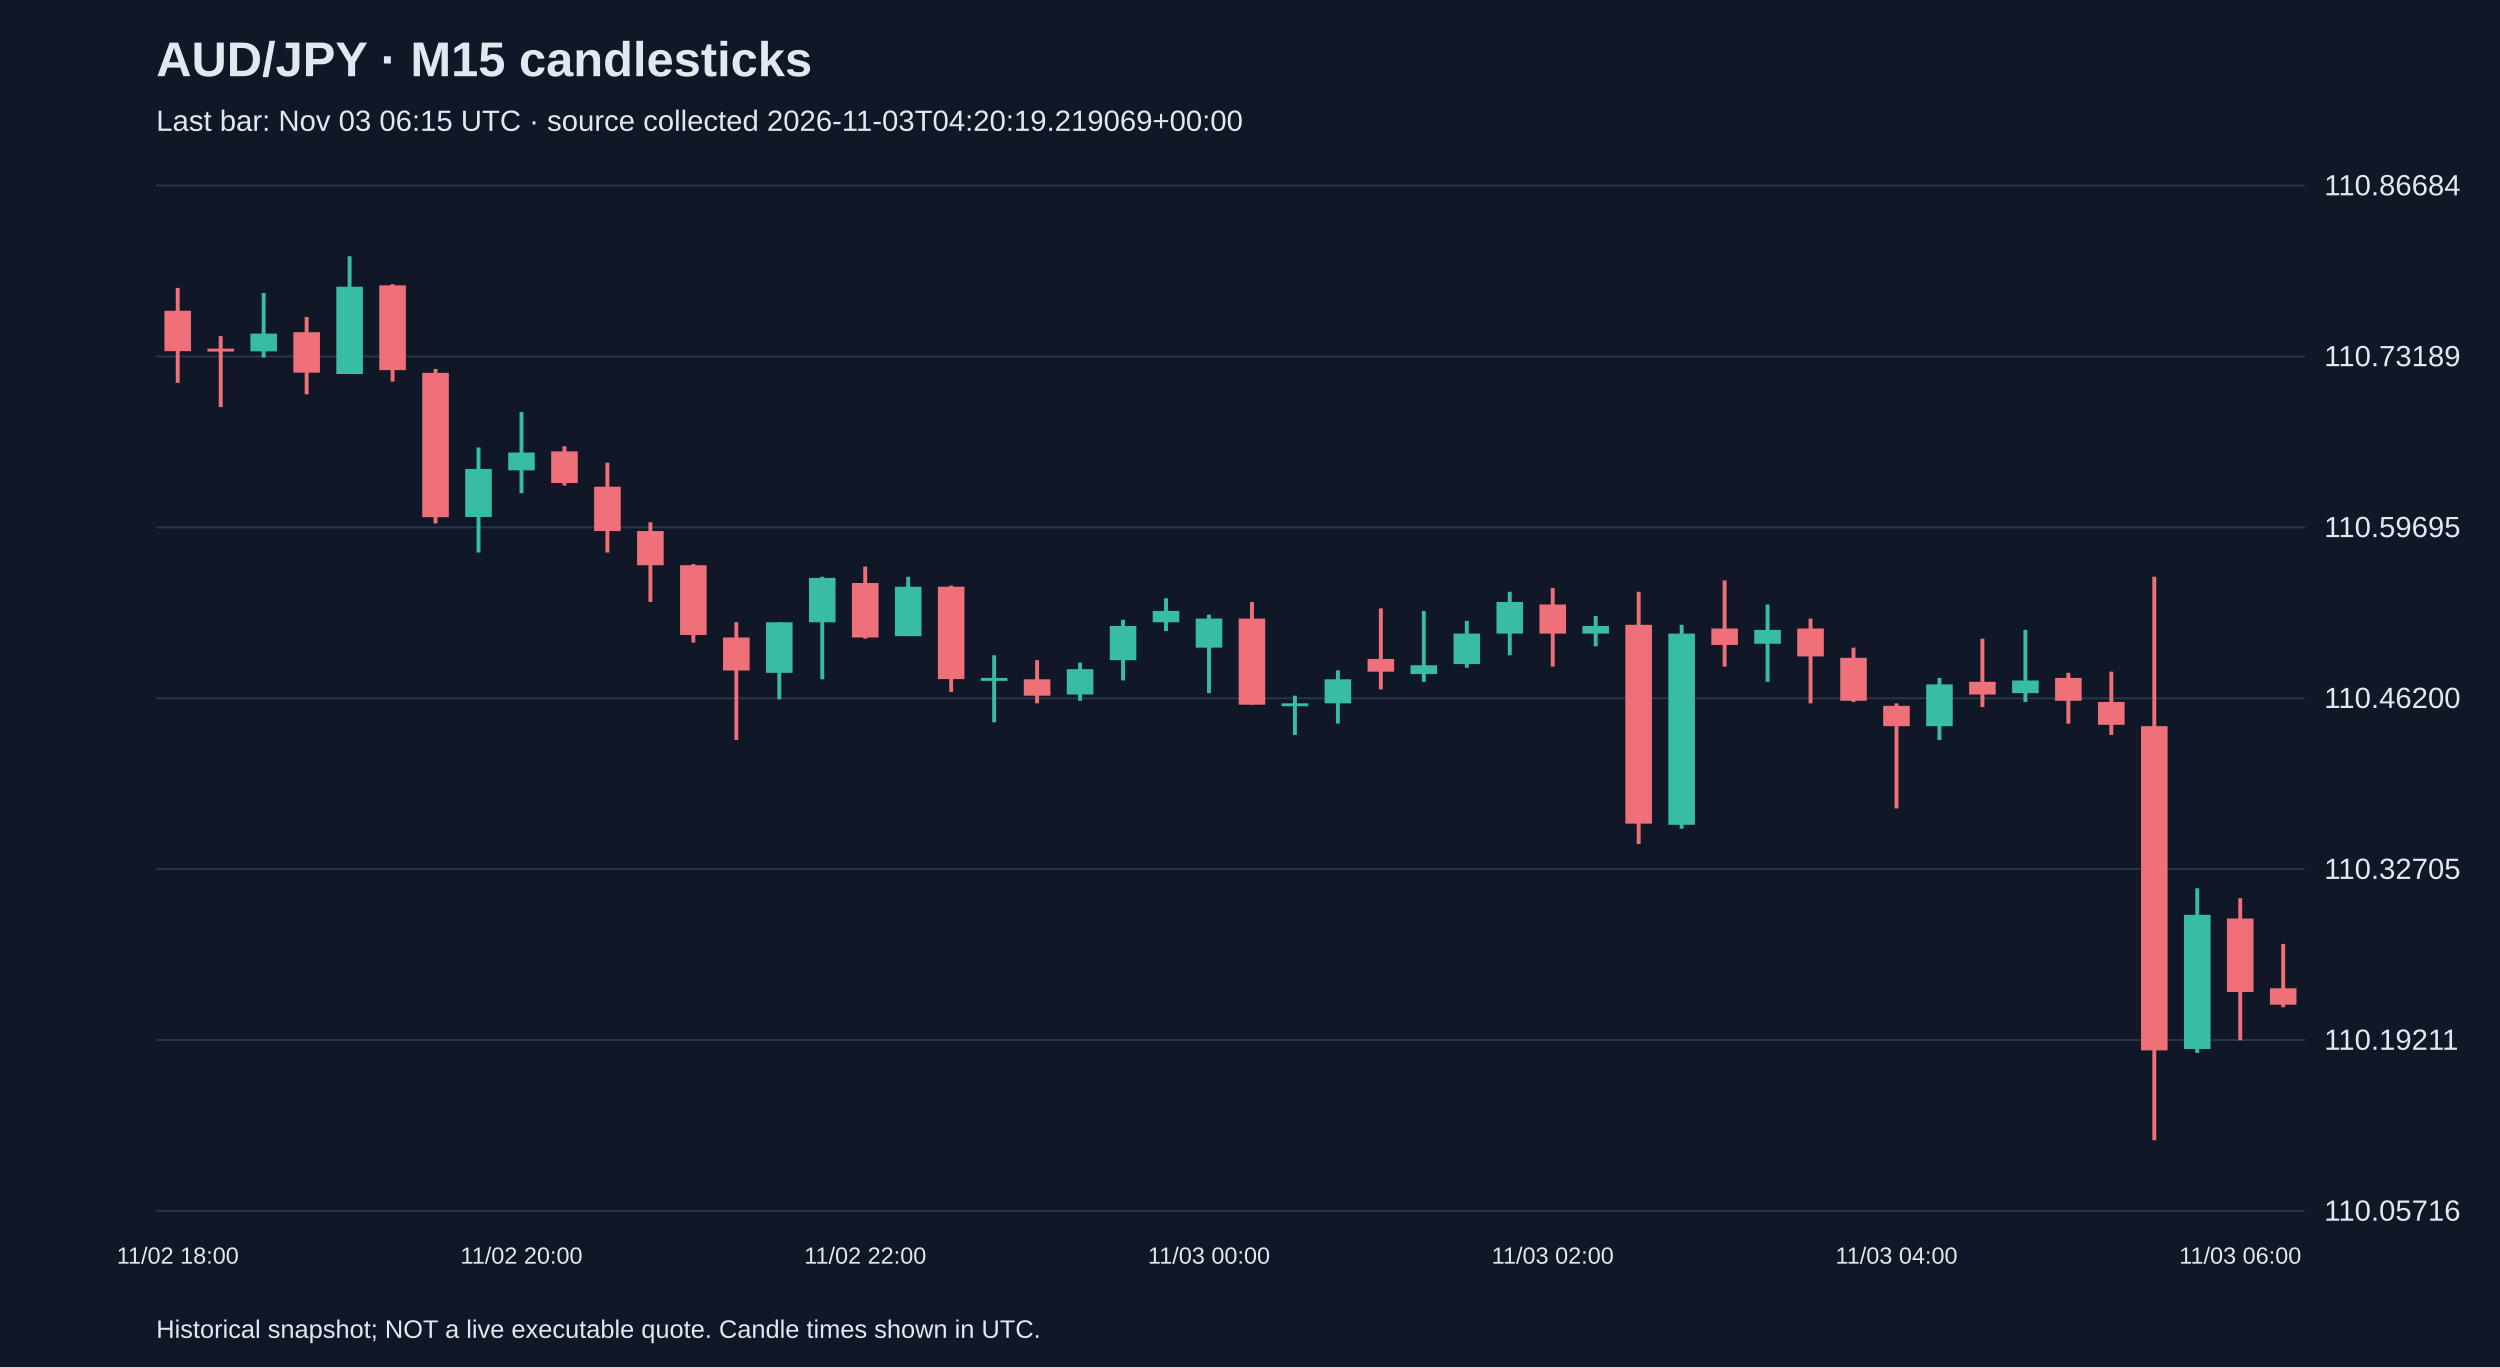
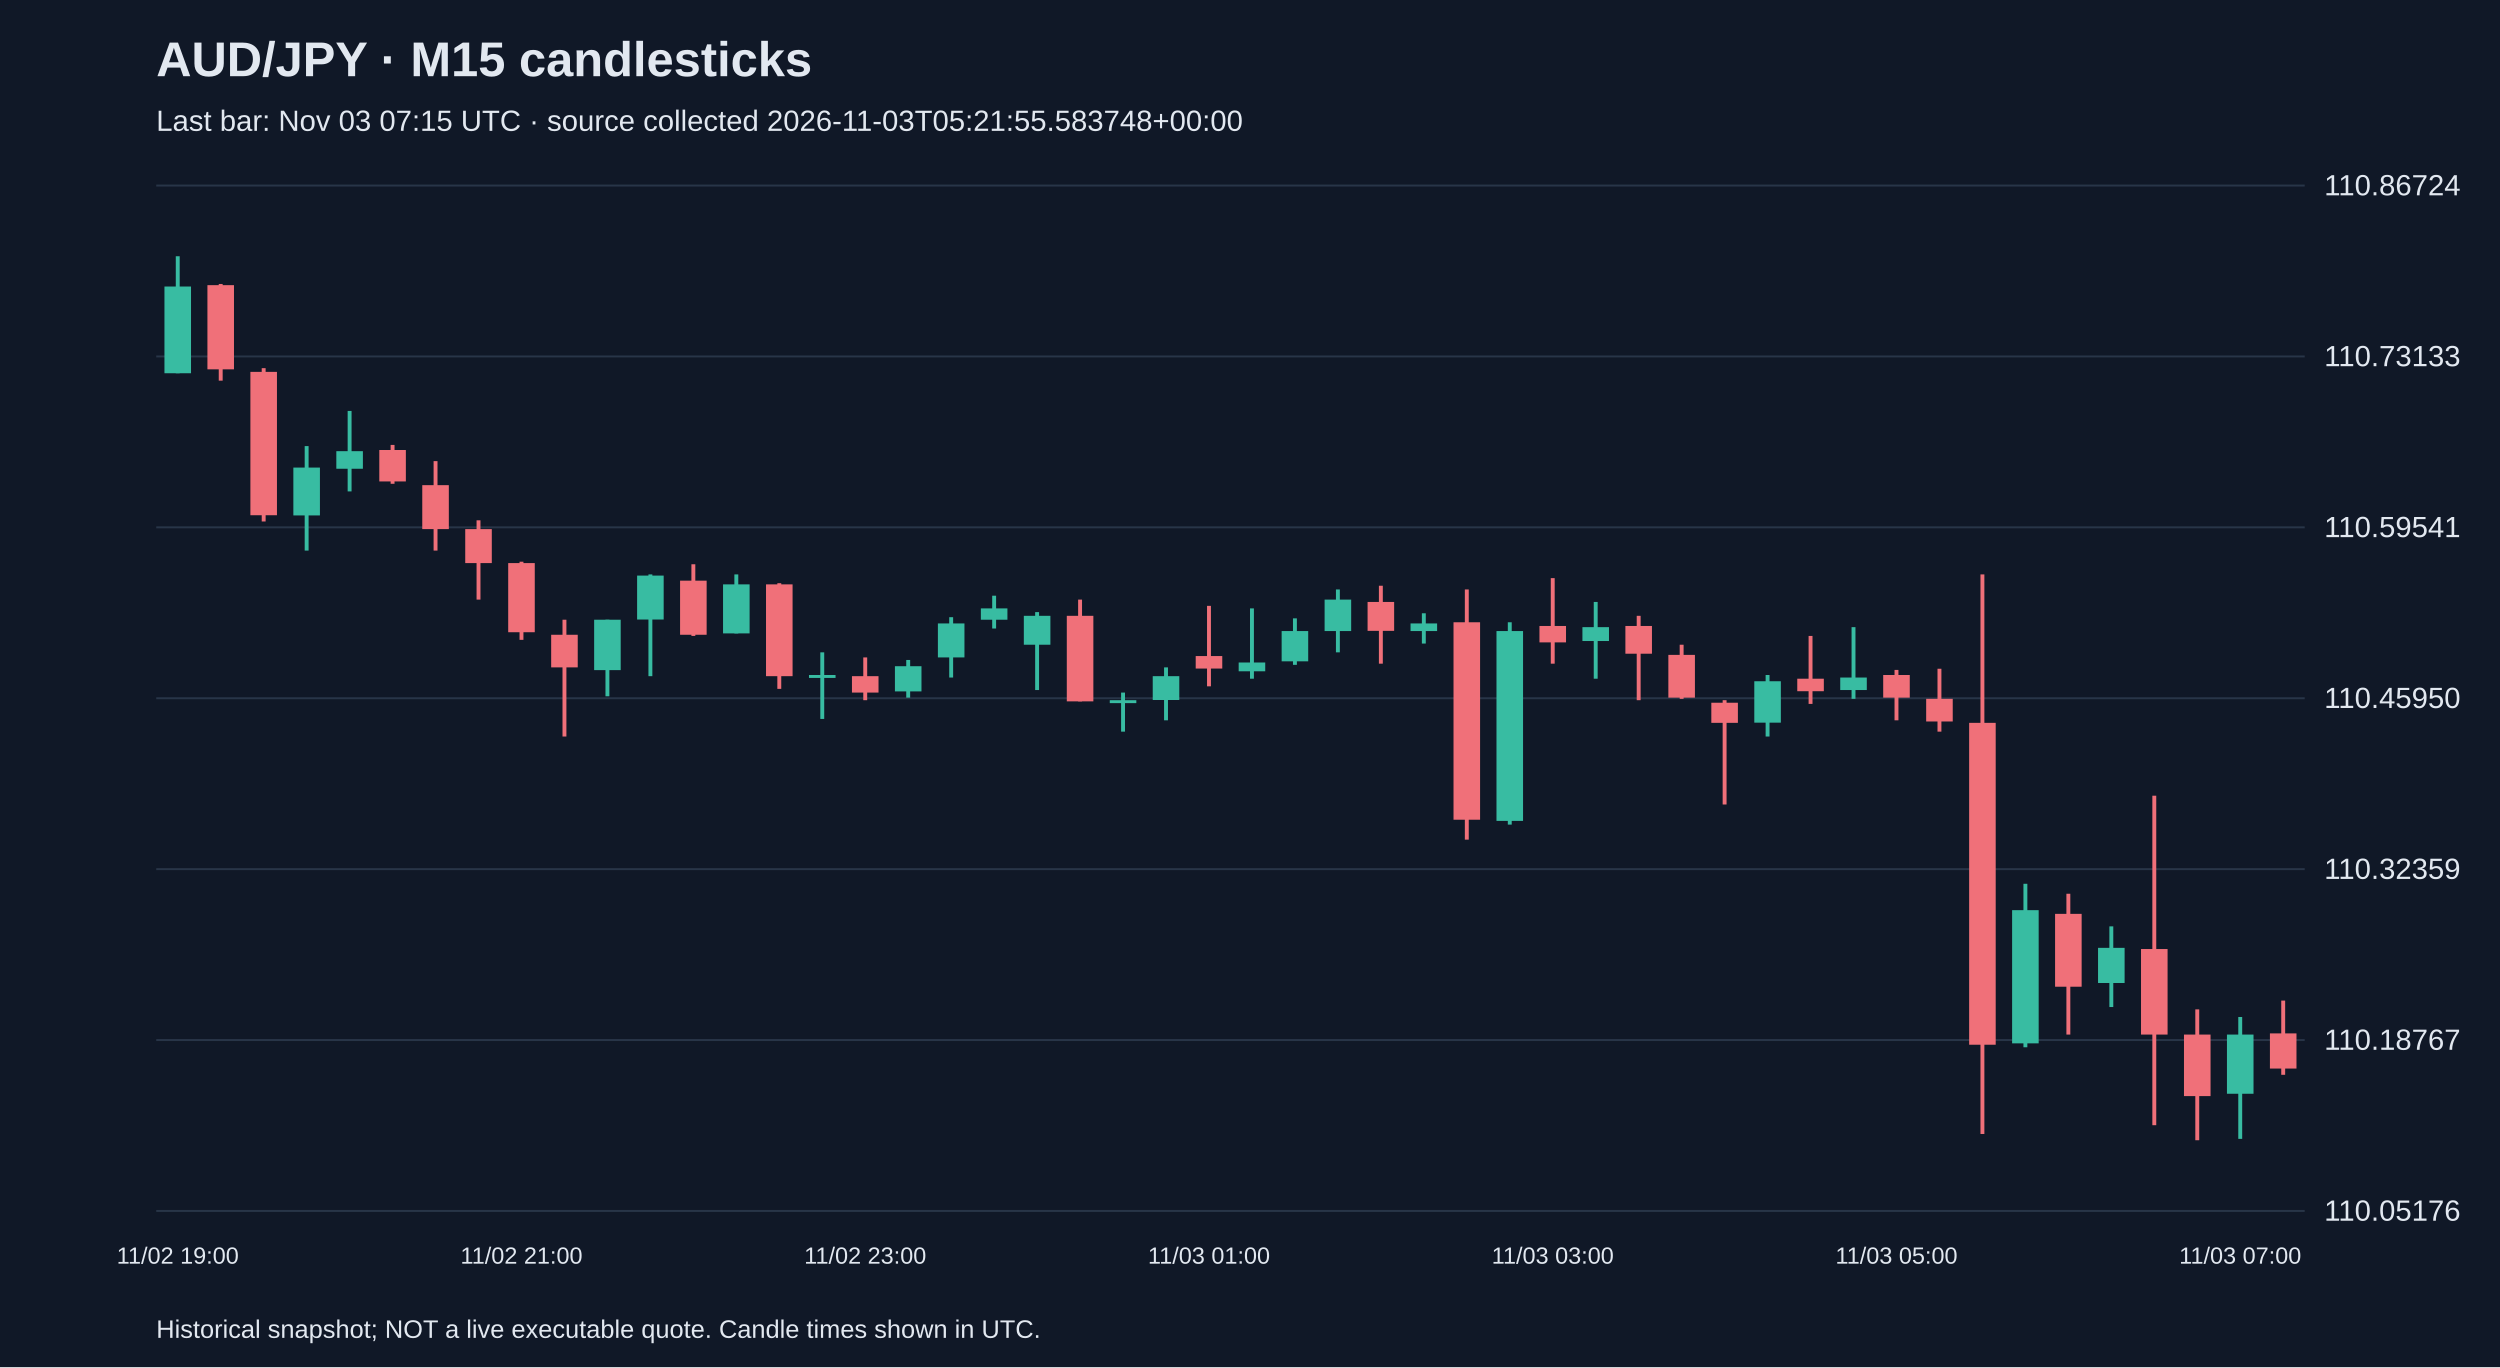
<svg xmlns="http://www.w3.org/2000/svg" viewBox="0 0 1280 700">
  <rect width="100%" height="100%" fill="#101827" />
  <style>text{font-family:Arial,sans-serif;fill:#e2e8f0}</style>
  <text x="80" y="39" font-size="25" font-weight="bold">AUD/JPY · M15 candlesticks</text>
-   <text x="80" y="67" font-size="15" fill="#a6b1c5">Last bar: Nov 03 06:15 UTC · source collected 2026-11-03T04:20:19.219069+00:00</text>
+   <text x="80" y="67" font-size="15" fill="#a6b1c5">Last bar: Nov 03 07:15 UTC · source collected 2026-11-03T05:21:55.583748+00:00</text>
  <line x1="80" y1="620.0" x2="1180" y2="620.0" stroke="#283548" />
-   <text x="1190" y="625.0" font-size="15">110.05716</text>
+   <text x="1190" y="625.0" font-size="15">110.05176</text>
  <line x1="80" y1="532.5" x2="1180" y2="532.5" stroke="#283548" />
-   <text x="1190" y="537.5" font-size="15">110.19211</text>
+   <text x="1190" y="537.5" font-size="15">110.18767</text>
  <line x1="80" y1="445.0" x2="1180" y2="445.0" stroke="#283548" />
-   <text x="1190" y="450.0" font-size="15">110.32705</text>
+   <text x="1190" y="450.0" font-size="15">110.32359</text>
  <line x1="80" y1="357.5" x2="1180" y2="357.5" stroke="#283548" />
-   <text x="1190" y="362.5" font-size="15">110.46200</text>
+   <text x="1190" y="362.5" font-size="15">110.45950</text>
  <line x1="80" y1="270.0" x2="1180" y2="270.0" stroke="#283548" />
-   <text x="1190" y="275.0" font-size="15">110.59695</text>
+   <text x="1190" y="275.0" font-size="15">110.59541</text>
  <line x1="80" y1="182.5" x2="1180" y2="182.5" stroke="#283548" />
-   <text x="1190" y="187.5" font-size="15">110.73189</text>
+   <text x="1190" y="187.5" font-size="15">110.73133</text>
  <line x1="80" y1="95.0" x2="1180" y2="95.0" stroke="#283548" />
-   <text x="1190" y="100.0" font-size="15">110.86684</text>
-   <line x1="91.0" y1="147.4" x2="91.0" y2="196.0" stroke="#f07079" stroke-width="2" />
-   <rect x="84.2" y="159.1" width="13.6" height="20.7" fill="#f07079" />
-   <text x="91.0" y="647" text-anchor="middle" font-size="12">11/02 18:00</text>
-   <line x1="113.0" y1="172.1" x2="113.0" y2="208.4" stroke="#f07079" stroke-width="2" />
-   <rect x="106.2" y="178.5" width="13.6" height="1.5" fill="#f07079" />
-   <line x1="135.0" y1="150.0" x2="135.0" y2="183.1" stroke="#38bca2" stroke-width="2" />
-   <rect x="128.2" y="170.8" width="13.6" height="9.1" fill="#38bca2" />
-   <line x1="157.0" y1="162.3" x2="157.0" y2="201.9" stroke="#f07079" stroke-width="2" />
-   <rect x="150.2" y="170.1" width="13.6" height="20.7" fill="#f07079" />
-   <line x1="179.0" y1="131.2" x2="179.0" y2="191.5" stroke="#38bca2" stroke-width="2" />
-   <rect x="172.2" y="146.8" width="13.6" height="44.7" fill="#38bca2" />
-   <line x1="201.0" y1="145.5" x2="201.0" y2="195.4" stroke="#f07079" stroke-width="2" />
-   <rect x="194.2" y="146.1" width="13.6" height="43.4" fill="#f07079" />
-   <line x1="223.0" y1="188.9" x2="223.0" y2="268.0" stroke="#f07079" stroke-width="2" />
-   <rect x="216.2" y="190.9" width="13.6" height="73.9" fill="#f07079" />
-   <line x1="245.0" y1="229.1" x2="245.0" y2="282.9" stroke="#38bca2" stroke-width="2" />
-   <rect x="238.2" y="240.1" width="13.6" height="24.6" fill="#38bca2" />
-   <line x1="267.0" y1="211.0" x2="267.0" y2="252.5" stroke="#38bca2" stroke-width="2" />
-   <rect x="260.2" y="231.7" width="13.6" height="9.1" fill="#38bca2" />
-   <text x="267.0" y="647" text-anchor="middle" font-size="12">11/02 20:00</text>
-   <line x1="289.0" y1="228.5" x2="289.0" y2="248.6" stroke="#f07079" stroke-width="2" />
-   <rect x="282.2" y="231.1" width="13.6" height="16.2" fill="#f07079" />
-   <line x1="311.0" y1="236.9" x2="311.0" y2="282.9" stroke="#f07079" stroke-width="2" />
-   <rect x="304.2" y="249.2" width="13.6" height="22.7" fill="#f07079" />
-   <line x1="333.0" y1="267.4" x2="333.0" y2="308.2" stroke="#f07079" stroke-width="2" />
-   <rect x="326.2" y="271.9" width="13.6" height="17.5" fill="#f07079" />
-   <line x1="355.0" y1="288.8" x2="355.0" y2="329.0" stroke="#f07079" stroke-width="2" />
-   <rect x="348.2" y="289.4" width="13.6" height="35.7" fill="#f07079" />
-   <line x1="377.0" y1="318.6" x2="377.0" y2="378.9" stroke="#f07079" stroke-width="2" />
-   <rect x="370.2" y="326.4" width="13.6" height="16.9" fill="#f07079" />
-   <line x1="399.0" y1="318.6" x2="399.0" y2="358.1" stroke="#38bca2" stroke-width="2" />
-   <rect x="392.2" y="318.6" width="13.6" height="25.9" fill="#38bca2" />
-   <line x1="421.0" y1="295.3" x2="421.0" y2="347.8" stroke="#38bca2" stroke-width="2" />
-   <rect x="414.2" y="295.9" width="13.6" height="22.7" fill="#38bca2" />
-   <line x1="443.0" y1="290.1" x2="443.0" y2="327.0" stroke="#f07079" stroke-width="2" />
-   <rect x="436.2" y="298.5" width="13.6" height="27.9" fill="#f07079" />
-   <text x="443.0" y="647" text-anchor="middle" font-size="12">11/02 22:00</text>
-   <line x1="465.0" y1="295.3" x2="465.0" y2="325.7" stroke="#38bca2" stroke-width="2" />
-   <rect x="458.2" y="300.4" width="13.6" height="25.3" fill="#38bca2" />
-   <line x1="487.0" y1="299.8" x2="487.0" y2="354.3" stroke="#f07079" stroke-width="2" />
-   <rect x="480.2" y="300.4" width="13.6" height="47.3" fill="#f07079" />
-   <line x1="509.0" y1="335.5" x2="509.0" y2="369.8" stroke="#38bca2" stroke-width="2" />
-   <rect x="502.2" y="347.1" width="13.6" height="1.5" fill="#38bca2" />
-   <line x1="531.0" y1="338.0" x2="531.0" y2="360.1" stroke="#f07079" stroke-width="2" />
-   <rect x="524.2" y="347.8" width="13.6" height="8.4" fill="#f07079" />
-   <line x1="553.0" y1="339.3" x2="553.0" y2="358.8" stroke="#38bca2" stroke-width="2" />
-   <rect x="546.2" y="342.6" width="13.6" height="13.0" fill="#38bca2" />
-   <line x1="575.0" y1="317.3" x2="575.0" y2="348.4" stroke="#38bca2" stroke-width="2" />
-   <rect x="568.2" y="320.5" width="13.6" height="17.5" fill="#38bca2" />
-   <line x1="597.0" y1="306.3" x2="597.0" y2="323.1" stroke="#38bca2" stroke-width="2" />
-   <rect x="590.2" y="312.8" width="13.6" height="5.8" fill="#38bca2" />
-   <line x1="619.0" y1="314.7" x2="619.0" y2="354.9" stroke="#38bca2" stroke-width="2" />
-   <rect x="612.2" y="316.7" width="13.6" height="14.9" fill="#38bca2" />
-   <text x="619.0" y="647" text-anchor="middle" font-size="12">11/03 00:00</text>
-   <line x1="641.0" y1="308.2" x2="641.0" y2="360.7" stroke="#f07079" stroke-width="2" />
-   <rect x="634.2" y="316.7" width="13.6" height="44.1" fill="#f07079" />
-   <line x1="663.0" y1="356.2" x2="663.0" y2="376.3" stroke="#38bca2" stroke-width="2" />
-   <rect x="656.2" y="360.1" width="13.6" height="1.5" fill="#38bca2" />
-   <line x1="685.0" y1="343.2" x2="685.0" y2="370.5" stroke="#38bca2" stroke-width="2" />
-   <rect x="678.2" y="347.8" width="13.6" height="12.3" fill="#38bca2" />
-   <line x1="707.0" y1="311.5" x2="707.0" y2="353.0" stroke="#f07079" stroke-width="2" />
-   <rect x="700.2" y="337.4" width="13.6" height="6.5" fill="#f07079" />
-   <line x1="729.0" y1="312.8" x2="729.0" y2="349.1" stroke="#38bca2" stroke-width="2" />
-   <rect x="722.2" y="340.6" width="13.6" height="4.5" fill="#38bca2" />
-   <line x1="751.0" y1="317.9" x2="751.0" y2="341.9" stroke="#38bca2" stroke-width="2" />
-   <rect x="744.2" y="324.4" width="13.6" height="15.6" fill="#38bca2" />
-   <line x1="773.0" y1="303.0" x2="773.0" y2="335.5" stroke="#38bca2" stroke-width="2" />
-   <rect x="766.2" y="308.2" width="13.6" height="16.2" fill="#38bca2" />
-   <line x1="795.0" y1="301.1" x2="795.0" y2="341.3" stroke="#f07079" stroke-width="2" />
-   <rect x="788.2" y="309.5" width="13.6" height="14.9" fill="#f07079" />
-   <text x="795.0" y="647" text-anchor="middle" font-size="12">11/03 02:00</text>
-   <line x1="817.0" y1="315.4" x2="817.0" y2="330.9" stroke="#38bca2" stroke-width="2" />
-   <rect x="810.2" y="320.5" width="13.6" height="3.9" fill="#38bca2" />
-   <line x1="839.0" y1="303.0" x2="839.0" y2="432.1" stroke="#f07079" stroke-width="2" />
-   <rect x="832.2" y="319.9" width="13.6" height="101.8" fill="#f07079" />
-   <line x1="861.0" y1="319.9" x2="861.0" y2="424.3" stroke="#38bca2" stroke-width="2" />
-   <rect x="854.2" y="324.4" width="13.6" height="97.9" fill="#38bca2" />
-   <line x1="883.0" y1="297.2" x2="883.0" y2="341.3" stroke="#f07079" stroke-width="2" />
-   <rect x="876.2" y="321.8" width="13.6" height="8.4" fill="#f07079" />
-   <line x1="905.0" y1="309.5" x2="905.0" y2="349.1" stroke="#38bca2" stroke-width="2" />
-   <rect x="898.2" y="322.5" width="13.6" height="7.1" fill="#38bca2" />
-   <line x1="927.0" y1="316.7" x2="927.0" y2="360.1" stroke="#f07079" stroke-width="2" />
-   <rect x="920.2" y="321.8" width="13.6" height="14.3" fill="#f07079" />
-   <line x1="949.0" y1="331.6" x2="949.0" y2="359.4" stroke="#f07079" stroke-width="2" />
-   <rect x="942.2" y="336.8" width="13.6" height="22.0" fill="#f07079" />
-   <line x1="971.0" y1="360.1" x2="971.0" y2="413.9" stroke="#f07079" stroke-width="2" />
-   <rect x="964.2" y="361.4" width="13.6" height="10.4" fill="#f07079" />
-   <text x="971.0" y="647" text-anchor="middle" font-size="12">11/03 04:00</text>
-   <line x1="993.0" y1="347.1" x2="993.0" y2="378.9" stroke="#38bca2" stroke-width="2" />
-   <rect x="986.2" y="350.4" width="13.6" height="21.4" fill="#38bca2" />
-   <line x1="1015.0" y1="327.0" x2="1015.0" y2="362.0" stroke="#f07079" stroke-width="2" />
-   <rect x="1008.2" y="349.1" width="13.6" height="6.5" fill="#f07079" />
-   <line x1="1037.0" y1="322.5" x2="1037.0" y2="359.4" stroke="#38bca2" stroke-width="2" />
-   <rect x="1030.2" y="348.4" width="13.6" height="6.5" fill="#38bca2" />
-   <line x1="1059.0" y1="344.5" x2="1059.0" y2="370.5" stroke="#f07079" stroke-width="2" />
-   <rect x="1052.2" y="347.1" width="13.6" height="11.7" fill="#f07079" />
-   <line x1="1081.0" y1="343.9" x2="1081.0" y2="376.3" stroke="#f07079" stroke-width="2" />
-   <rect x="1074.2" y="359.4" width="13.6" height="11.7" fill="#f07079" />
-   <line x1="1103.0" y1="295.3" x2="1103.0" y2="583.8" stroke="#f07079" stroke-width="2" />
-   <rect x="1096.2" y="371.8" width="13.6" height="166.0" fill="#f07079" />
-   <line x1="1125.0" y1="454.8" x2="1125.0" y2="539.1" stroke="#38bca2" stroke-width="2" />
-   <rect x="1118.2" y="468.4" width="13.6" height="68.7" fill="#38bca2" />
-   <line x1="1147.0" y1="459.9" x2="1147.0" y2="532.6" stroke="#f07079" stroke-width="2" />
-   <rect x="1140.2" y="470.3" width="13.6" height="37.6" fill="#f07079" />
-   <text x="1147.0" y="647" text-anchor="middle" font-size="12">11/03 06:00</text>
-   <line x1="1169.0" y1="483.3" x2="1169.0" y2="515.7" stroke="#f07079" stroke-width="2" />
-   <rect x="1162.2" y="506.0" width="13.6" height="8.4" fill="#f07079" />
+   <text x="1190" y="100.0" font-size="15">110.86724</text>
+   <line x1="91.0" y1="131.2" x2="91.0" y2="191.1" stroke="#38bca2" stroke-width="2" />
+   <rect x="84.2" y="146.7" width="13.6" height="44.4" fill="#38bca2" />
+   <text x="91.0" y="647" text-anchor="middle" font-size="12">11/02 19:00</text>
+   <line x1="113.0" y1="145.4" x2="113.0" y2="194.9" stroke="#f07079" stroke-width="2" />
+   <rect x="106.2" y="146.0" width="13.6" height="43.1" fill="#f07079" />
+   <line x1="135.0" y1="188.5" x2="135.0" y2="267.0" stroke="#f07079" stroke-width="2" />
+   <rect x="128.2" y="190.4" width="13.6" height="73.4" fill="#f07079" />
+   <line x1="157.0" y1="228.4" x2="157.0" y2="281.9" stroke="#38bca2" stroke-width="2" />
+   <rect x="150.2" y="239.4" width="13.6" height="24.5" fill="#38bca2" />
+   <line x1="179.0" y1="210.4" x2="179.0" y2="251.6" stroke="#38bca2" stroke-width="2" />
+   <rect x="172.2" y="231.0" width="13.6" height="9.0" fill="#38bca2" />
+   <line x1="201.0" y1="227.8" x2="201.0" y2="247.7" stroke="#f07079" stroke-width="2" />
+   <rect x="194.2" y="230.4" width="13.6" height="16.1" fill="#f07079" />
+   <line x1="223.0" y1="236.1" x2="223.0" y2="281.9" stroke="#f07079" stroke-width="2" />
+   <rect x="216.2" y="248.4" width="13.6" height="22.5" fill="#f07079" />
+   <line x1="245.0" y1="266.4" x2="245.0" y2="307.0" stroke="#f07079" stroke-width="2" />
+   <rect x="238.2" y="270.9" width="13.6" height="17.4" fill="#f07079" />
+   <line x1="267.0" y1="287.6" x2="267.0" y2="327.6" stroke="#f07079" stroke-width="2" />
+   <rect x="260.2" y="288.3" width="13.6" height="35.4" fill="#f07079" />
+   <text x="267.0" y="647" text-anchor="middle" font-size="12">11/02 21:00</text>
+   <line x1="289.0" y1="317.3" x2="289.0" y2="377.1" stroke="#f07079" stroke-width="2" />
+   <rect x="282.2" y="325.0" width="13.6" height="16.7" fill="#f07079" />
+   <line x1="311.0" y1="317.3" x2="311.0" y2="356.5" stroke="#38bca2" stroke-width="2" />
+   <rect x="304.2" y="317.3" width="13.6" height="25.8" fill="#38bca2" />
+   <line x1="333.0" y1="294.1" x2="333.0" y2="346.2" stroke="#38bca2" stroke-width="2" />
+   <rect x="326.2" y="294.7" width="13.6" height="22.5" fill="#38bca2" />
+   <line x1="355.0" y1="288.9" x2="355.0" y2="325.6" stroke="#f07079" stroke-width="2" />
+   <rect x="348.2" y="297.3" width="13.6" height="27.7" fill="#f07079" />
+   <line x1="377.0" y1="294.1" x2="377.0" y2="324.3" stroke="#38bca2" stroke-width="2" />
+   <rect x="370.2" y="299.2" width="13.6" height="25.1" fill="#38bca2" />
+   <line x1="399.0" y1="298.6" x2="399.0" y2="352.7" stroke="#f07079" stroke-width="2" />
+   <rect x="392.2" y="299.2" width="13.6" height="47.0" fill="#f07079" />
+   <line x1="421.0" y1="334.0" x2="421.0" y2="368.1" stroke="#38bca2" stroke-width="2" />
+   <rect x="414.2" y="345.6" width="13.6" height="1.5" fill="#38bca2" />
+   <line x1="443.0" y1="336.6" x2="443.0" y2="358.5" stroke="#f07079" stroke-width="2" />
+   <rect x="436.2" y="346.2" width="13.6" height="8.4" fill="#f07079" />
+   <text x="443.0" y="647" text-anchor="middle" font-size="12">11/02 23:00</text>
+   <line x1="465.0" y1="337.9" x2="465.0" y2="357.2" stroke="#38bca2" stroke-width="2" />
+   <rect x="458.2" y="341.1" width="13.6" height="12.9" fill="#38bca2" />
+   <line x1="487.0" y1="316.0" x2="487.0" y2="346.9" stroke="#38bca2" stroke-width="2" />
+   <rect x="480.2" y="319.2" width="13.6" height="17.4" fill="#38bca2" />
+   <line x1="509.0" y1="305.0" x2="509.0" y2="321.8" stroke="#38bca2" stroke-width="2" />
+   <rect x="502.2" y="311.5" width="13.6" height="5.8" fill="#38bca2" />
+   <line x1="531.0" y1="313.4" x2="531.0" y2="353.3" stroke="#38bca2" stroke-width="2" />
+   <rect x="524.2" y="315.3" width="13.6" height="14.8" fill="#38bca2" />
+   <line x1="553.0" y1="307.0" x2="553.0" y2="359.1" stroke="#f07079" stroke-width="2" />
+   <rect x="546.2" y="315.3" width="13.6" height="43.8" fill="#f07079" />
+   <line x1="575.0" y1="354.6" x2="575.0" y2="374.6" stroke="#38bca2" stroke-width="2" />
+   <rect x="568.2" y="358.5" width="13.6" height="1.5" fill="#38bca2" />
+   <line x1="597.0" y1="341.7" x2="597.0" y2="368.8" stroke="#38bca2" stroke-width="2" />
+   <rect x="590.2" y="346.2" width="13.6" height="12.2" fill="#38bca2" />
+   <line x1="619.0" y1="310.2" x2="619.0" y2="351.4" stroke="#f07079" stroke-width="2" />
+   <rect x="612.2" y="335.9" width="13.6" height="6.4" fill="#f07079" />
+   <text x="619.0" y="647" text-anchor="middle" font-size="12">11/03 01:00</text>
+   <line x1="641.0" y1="311.5" x2="641.0" y2="347.5" stroke="#38bca2" stroke-width="2" />
+   <rect x="634.2" y="339.2" width="13.6" height="4.5" fill="#38bca2" />
+   <line x1="663.0" y1="316.6" x2="663.0" y2="340.4" stroke="#38bca2" stroke-width="2" />
+   <rect x="656.2" y="323.1" width="13.6" height="15.5" fill="#38bca2" />
+   <line x1="685.0" y1="301.8" x2="685.0" y2="334.0" stroke="#38bca2" stroke-width="2" />
+   <rect x="678.2" y="307.0" width="13.6" height="16.1" fill="#38bca2" />
+   <line x1="707.0" y1="299.9" x2="707.0" y2="339.8" stroke="#f07079" stroke-width="2" />
+   <rect x="700.2" y="308.2" width="13.6" height="14.8" fill="#f07079" />
+   <line x1="729.0" y1="314.0" x2="729.0" y2="329.5" stroke="#38bca2" stroke-width="2" />
+   <rect x="722.2" y="319.2" width="13.6" height="3.9" fill="#38bca2" />
+   <line x1="751.0" y1="301.8" x2="751.0" y2="429.9" stroke="#f07079" stroke-width="2" />
+   <rect x="744.2" y="318.6" width="13.6" height="101.1" fill="#f07079" />
+   <line x1="773.0" y1="318.6" x2="773.0" y2="422.2" stroke="#38bca2" stroke-width="2" />
+   <rect x="766.2" y="323.1" width="13.6" height="97.2" fill="#38bca2" />
+   <line x1="795.0" y1="296.0" x2="795.0" y2="339.8" stroke="#f07079" stroke-width="2" />
+   <rect x="788.2" y="320.5" width="13.6" height="8.4" fill="#f07079" />
+   <text x="795.0" y="647" text-anchor="middle" font-size="12">11/03 03:00</text>
+   <line x1="817.0" y1="308.2" x2="817.0" y2="347.5" stroke="#38bca2" stroke-width="2" />
+   <rect x="810.2" y="321.1" width="13.6" height="7.1" fill="#38bca2" />
+   <line x1="839.0" y1="315.3" x2="839.0" y2="358.5" stroke="#f07079" stroke-width="2" />
+   <rect x="832.2" y="320.5" width="13.6" height="14.2" fill="#f07079" />
+   <line x1="861.0" y1="330.1" x2="861.0" y2="357.8" stroke="#f07079" stroke-width="2" />
+   <rect x="854.2" y="335.3" width="13.6" height="21.9" fill="#f07079" />
+   <line x1="883.0" y1="358.5" x2="883.0" y2="411.9" stroke="#f07079" stroke-width="2" />
+   <rect x="876.2" y="359.8" width="13.6" height="10.3" fill="#f07079" />
+   <line x1="905.0" y1="345.6" x2="905.0" y2="377.1" stroke="#38bca2" stroke-width="2" />
+   <rect x="898.2" y="348.8" width="13.6" height="21.2" fill="#38bca2" />
+   <line x1="927.0" y1="325.6" x2="927.0" y2="360.4" stroke="#f07079" stroke-width="2" />
+   <rect x="920.2" y="347.5" width="13.6" height="6.4" fill="#f07079" />
+   <line x1="949.0" y1="321.1" x2="949.0" y2="357.8" stroke="#38bca2" stroke-width="2" />
+   <rect x="942.2" y="346.9" width="13.6" height="6.4" fill="#38bca2" />
+   <line x1="971.0" y1="343.0" x2="971.0" y2="368.8" stroke="#f07079" stroke-width="2" />
+   <rect x="964.2" y="345.6" width="13.6" height="11.6" fill="#f07079" />
+   <text x="971.0" y="647" text-anchor="middle" font-size="12">11/03 05:00</text>
+   <line x1="993.0" y1="342.4" x2="993.0" y2="374.6" stroke="#f07079" stroke-width="2" />
+   <rect x="986.2" y="357.8" width="13.6" height="11.6" fill="#f07079" />
+   <line x1="1015.0" y1="294.1" x2="1015.0" y2="580.6" stroke="#f07079" stroke-width="2" />
+   <rect x="1008.2" y="370.1" width="13.6" height="164.8" fill="#f07079" />
+   <line x1="1037.0" y1="452.5" x2="1037.0" y2="536.2" stroke="#38bca2" stroke-width="2" />
+   <rect x="1030.2" y="466.0" width="13.6" height="68.2" fill="#38bca2" />
+   <line x1="1059.0" y1="457.6" x2="1059.0" y2="529.7" stroke="#f07079" stroke-width="2" />
+   <rect x="1052.2" y="467.9" width="13.6" height="37.3" fill="#f07079" />
+   <line x1="1081.0" y1="474.3" x2="1081.0" y2="515.6" stroke="#38bca2" stroke-width="2" />
+   <rect x="1074.2" y="485.3" width="13.6" height="18.0" fill="#38bca2" />
+   <line x1="1103.0" y1="407.4" x2="1103.0" y2="576.1" stroke="#f07079" stroke-width="2" />
+   <rect x="1096.2" y="485.9" width="13.6" height="43.8" fill="#f07079" />
+   <line x1="1125.0" y1="516.8" x2="1125.0" y2="583.8" stroke="#f07079" stroke-width="2" />
+   <rect x="1118.2" y="529.7" width="13.6" height="31.5" fill="#f07079" />
+   <line x1="1147.0" y1="520.7" x2="1147.0" y2="583.1" stroke="#38bca2" stroke-width="2" />
+   <rect x="1140.2" y="529.7" width="13.6" height="30.3" fill="#38bca2" />
+   <text x="1147.0" y="647" text-anchor="middle" font-size="12">11/03 07:00</text>
+   <line x1="1169.0" y1="512.3" x2="1169.0" y2="550.3" stroke="#f07079" stroke-width="2" />
+   <rect x="1162.2" y="529.1" width="13.6" height="18.0" fill="#f07079" />
  <text x="80" y="685" font-size="13">Historical snapshot; NOT a live executable quote. Candle times shown in UTC.</text>
</svg>
